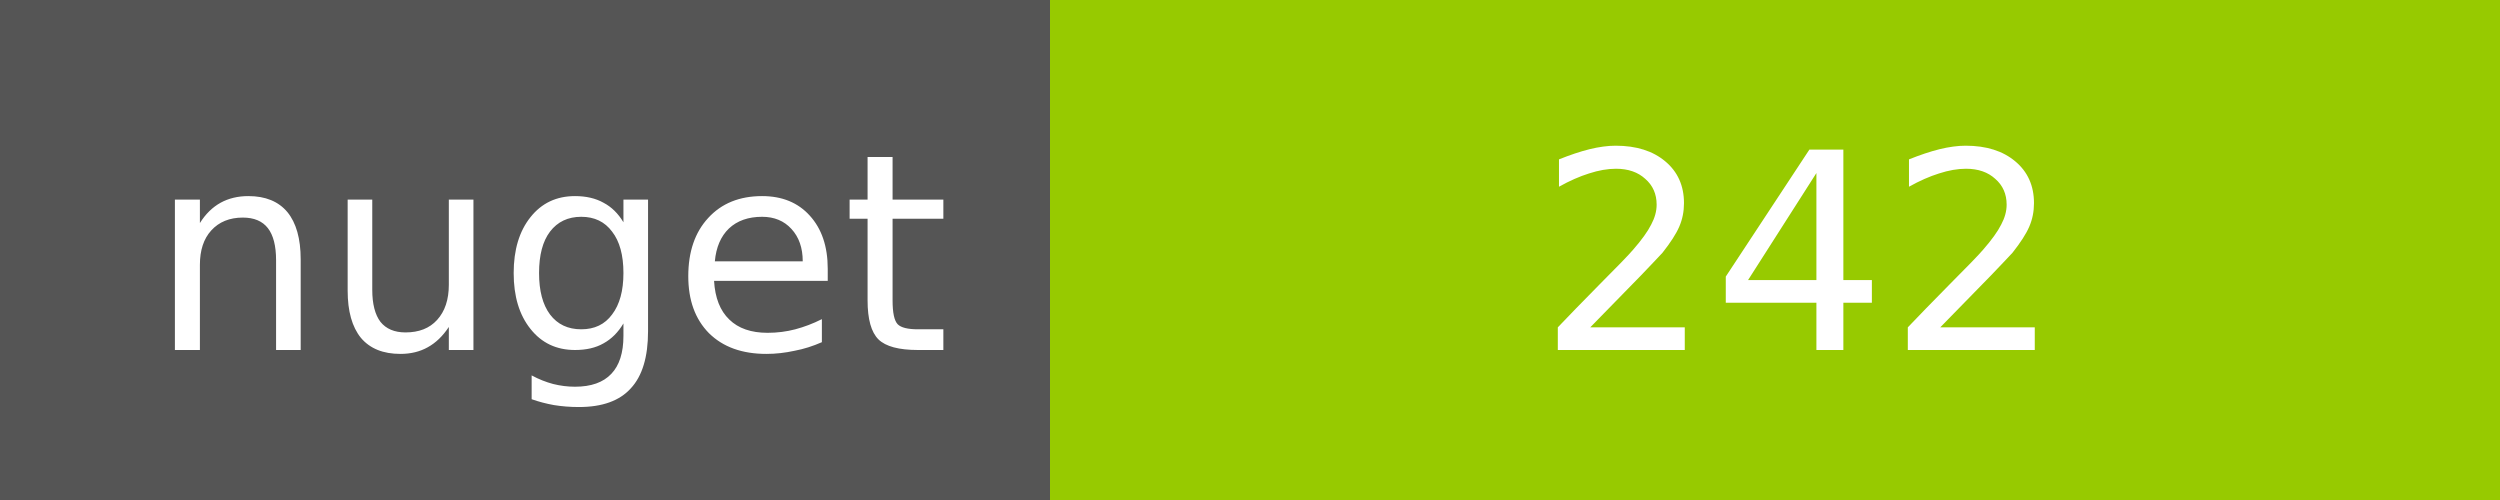
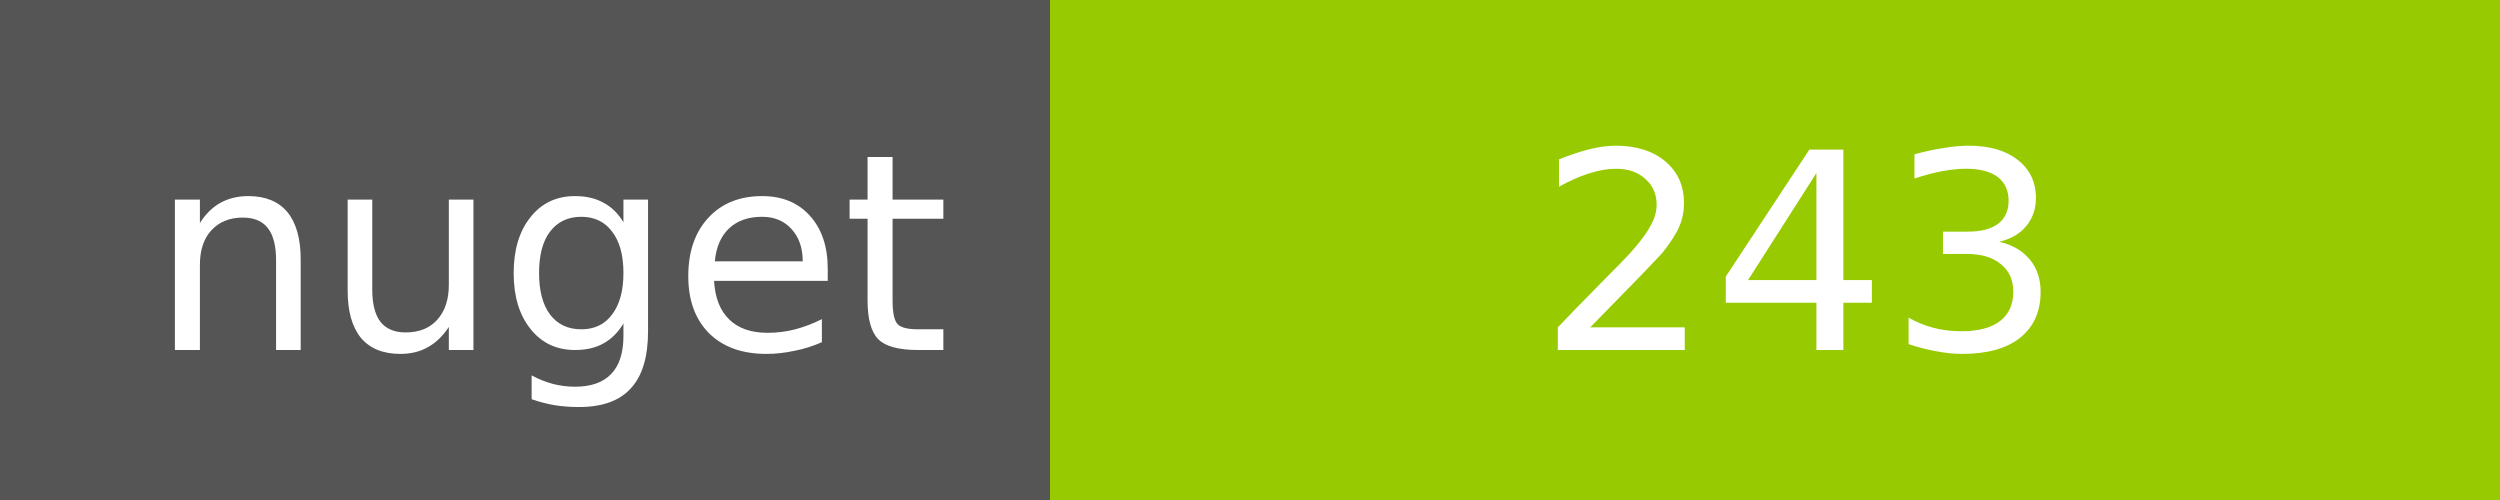
<svg xmlns="http://www.w3.org/2000/svg" width="100" height="20">
  <g shape-rendering="crispEdges">
    <path fill="#555" d="M0 0h42v20H0z" />
    <path fill="#97CA00" d="M42 0h58v20H42z" />
  </g>
  <g fill="#fff" text-anchor="middle" font-family="DejaVu Sans,Verdana,Geneva,sans-serif" font-size="11">
    <text x="22" y="14">nuget</text>
-     <text x="72" y="14">242</text>
+     <text x="72" y="14">243</text>
  </g>
</svg>
